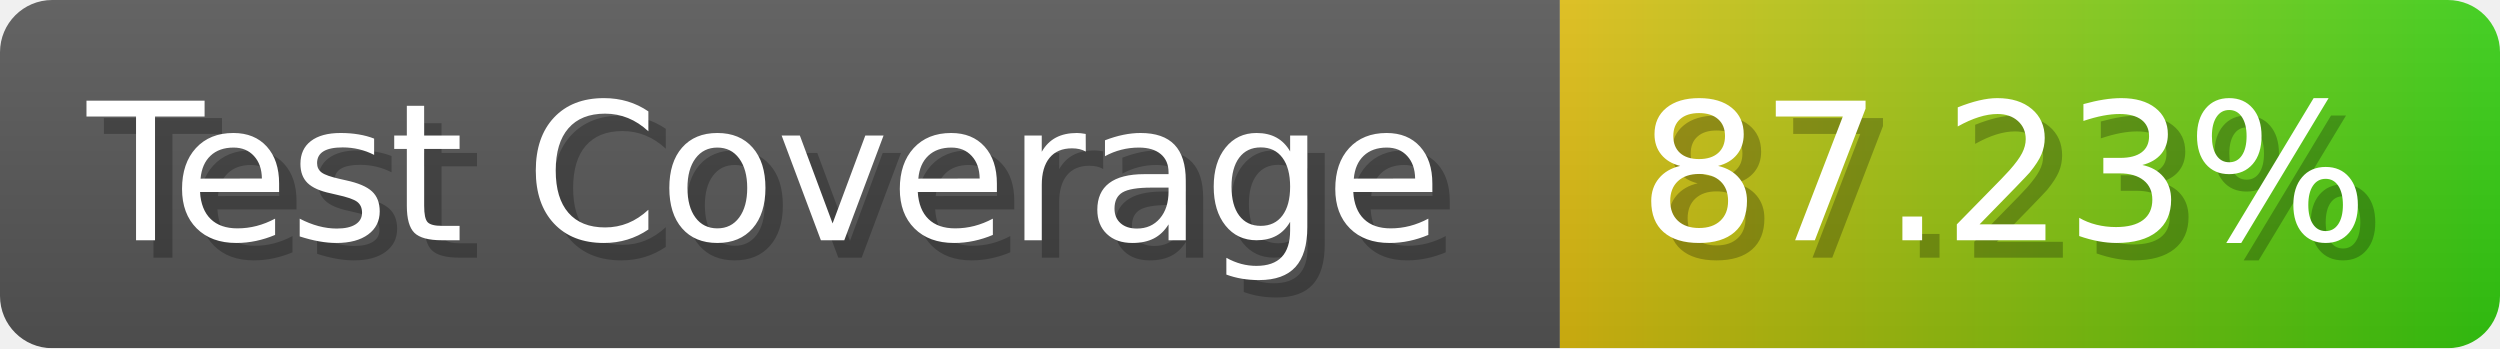
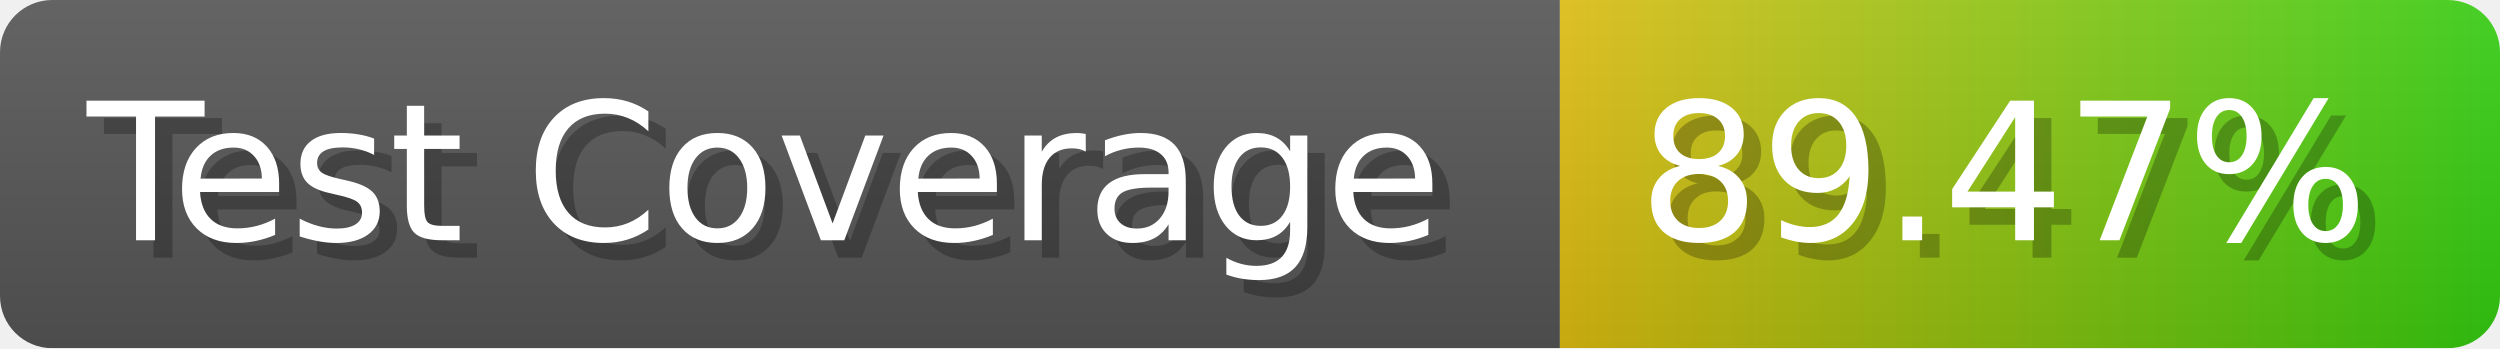
- <svg xmlns="http://www.w3.org/2000/svg" width="143.6" height="20" viewBox="0 0 1436 200" role="img" aria-label="Test Coverage: 87.23%">
+ <svg xmlns="http://www.w3.org/2000/svg" width="143.6" height="20" viewBox="0 0 1436 200" role="img" aria-label="Test Coverage: 89.47%">
  <linearGradient id="a" x2="0" y2="100%">
    <stop offset="0" stop-opacity=".1" stop-color="#EEE" />
    <stop offset="1" stop-opacity=".1" />
  </linearGradient>
  <mask id="m">
    <rect width="1436" height="200" rx="30" fill="#FFF" />
  </mask>
  <g mask="url(#m)">
    <rect width="896" height="200" fill="#555" />
    <rect width="540" height="200" fill="url(#x)" x="896" />
    <rect width="1436" height="200" fill="url(#a)" />
  </g>
  <g aria-hidden="true" fill="#fff" text-anchor="start" font-family="Verdana,DejaVu Sans,sans-serif" font-size="110">
    <text x="60" y="148" textLength="796" fill="#000" opacity="0.25">Test Coverage</text>
    <text x="50" y="138" textLength="796">Test Coverage</text>
-     <text x="951" y="148" textLength="440" fill="#000" opacity="0.25">87.23%</text>
-     <text x="941" y="138" textLength="440">87.23%</text>
+     <text x="951" y="148" textLength="440" fill="#000" opacity="0.25">89.47%</text>
+     <text x="941" y="138" textLength="440">89.47%</text>
  </g>
  <linearGradient id="x" x1="0%" y1="0%" x2="100%" y2="0%">
    <stop offset="0%" style="stop-color:#DB1" />
    <stop offset="100%" style="stop-color:#3C1" />
  </linearGradient>
</svg>
